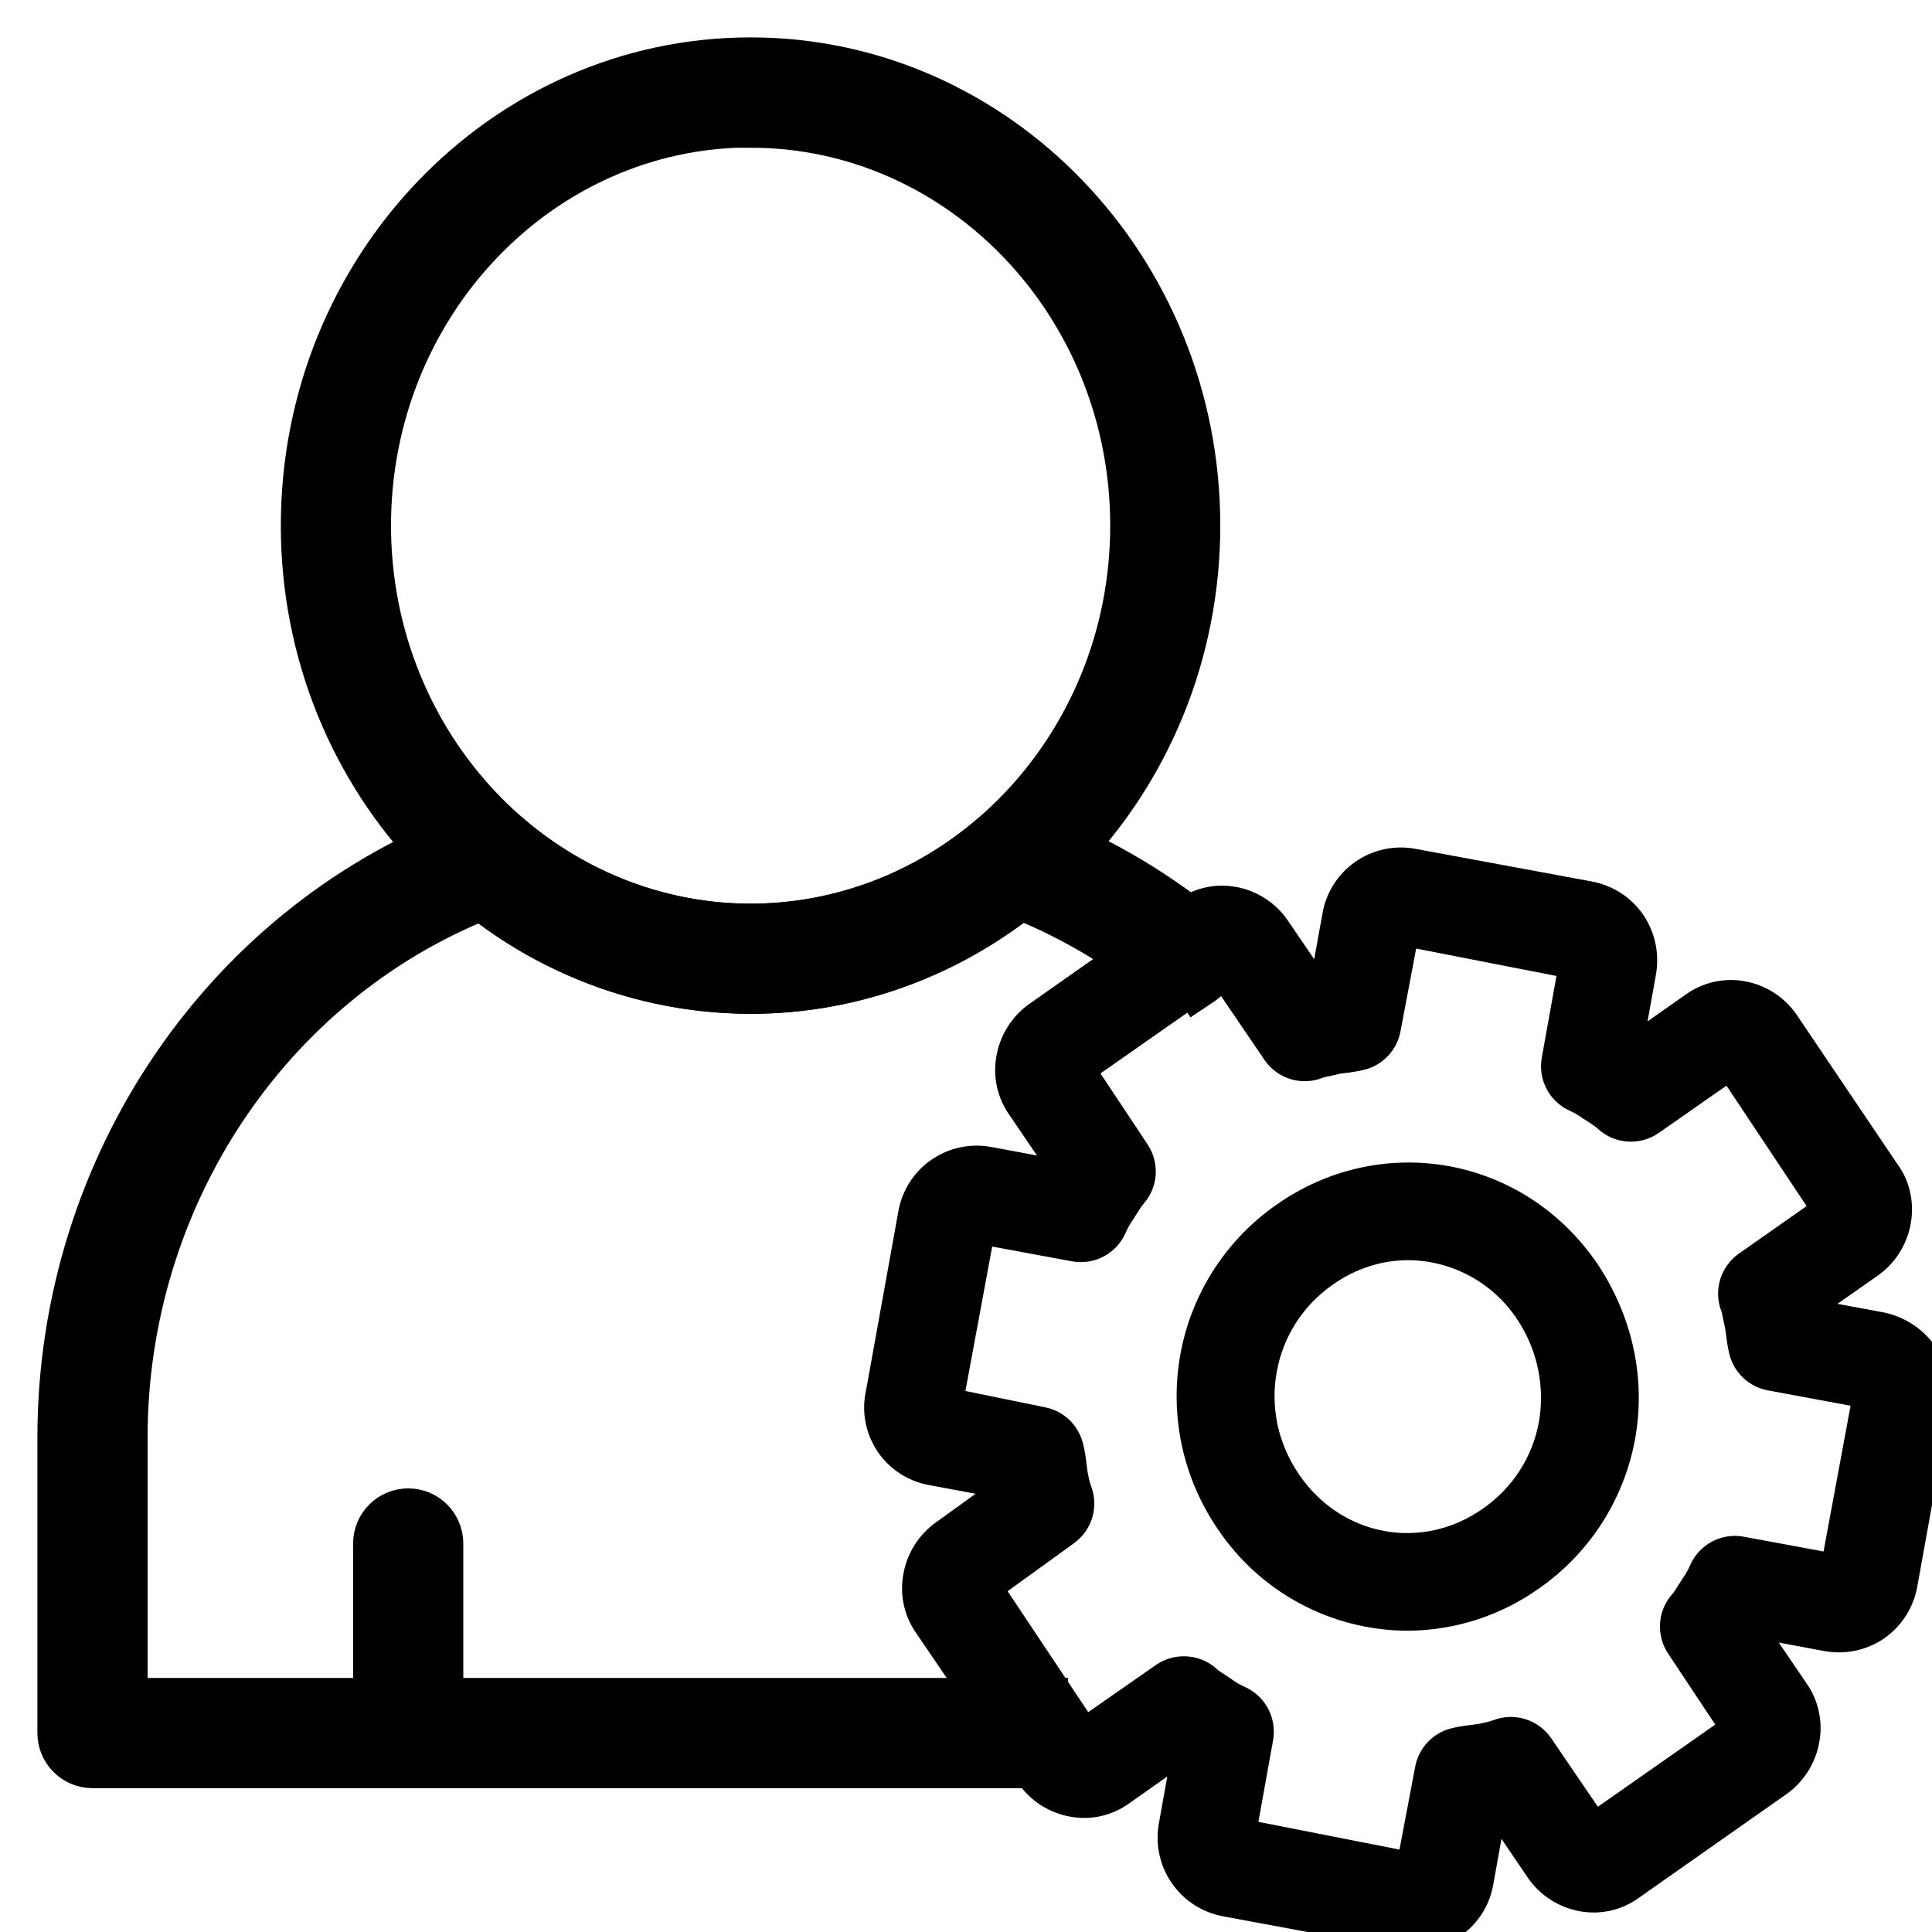
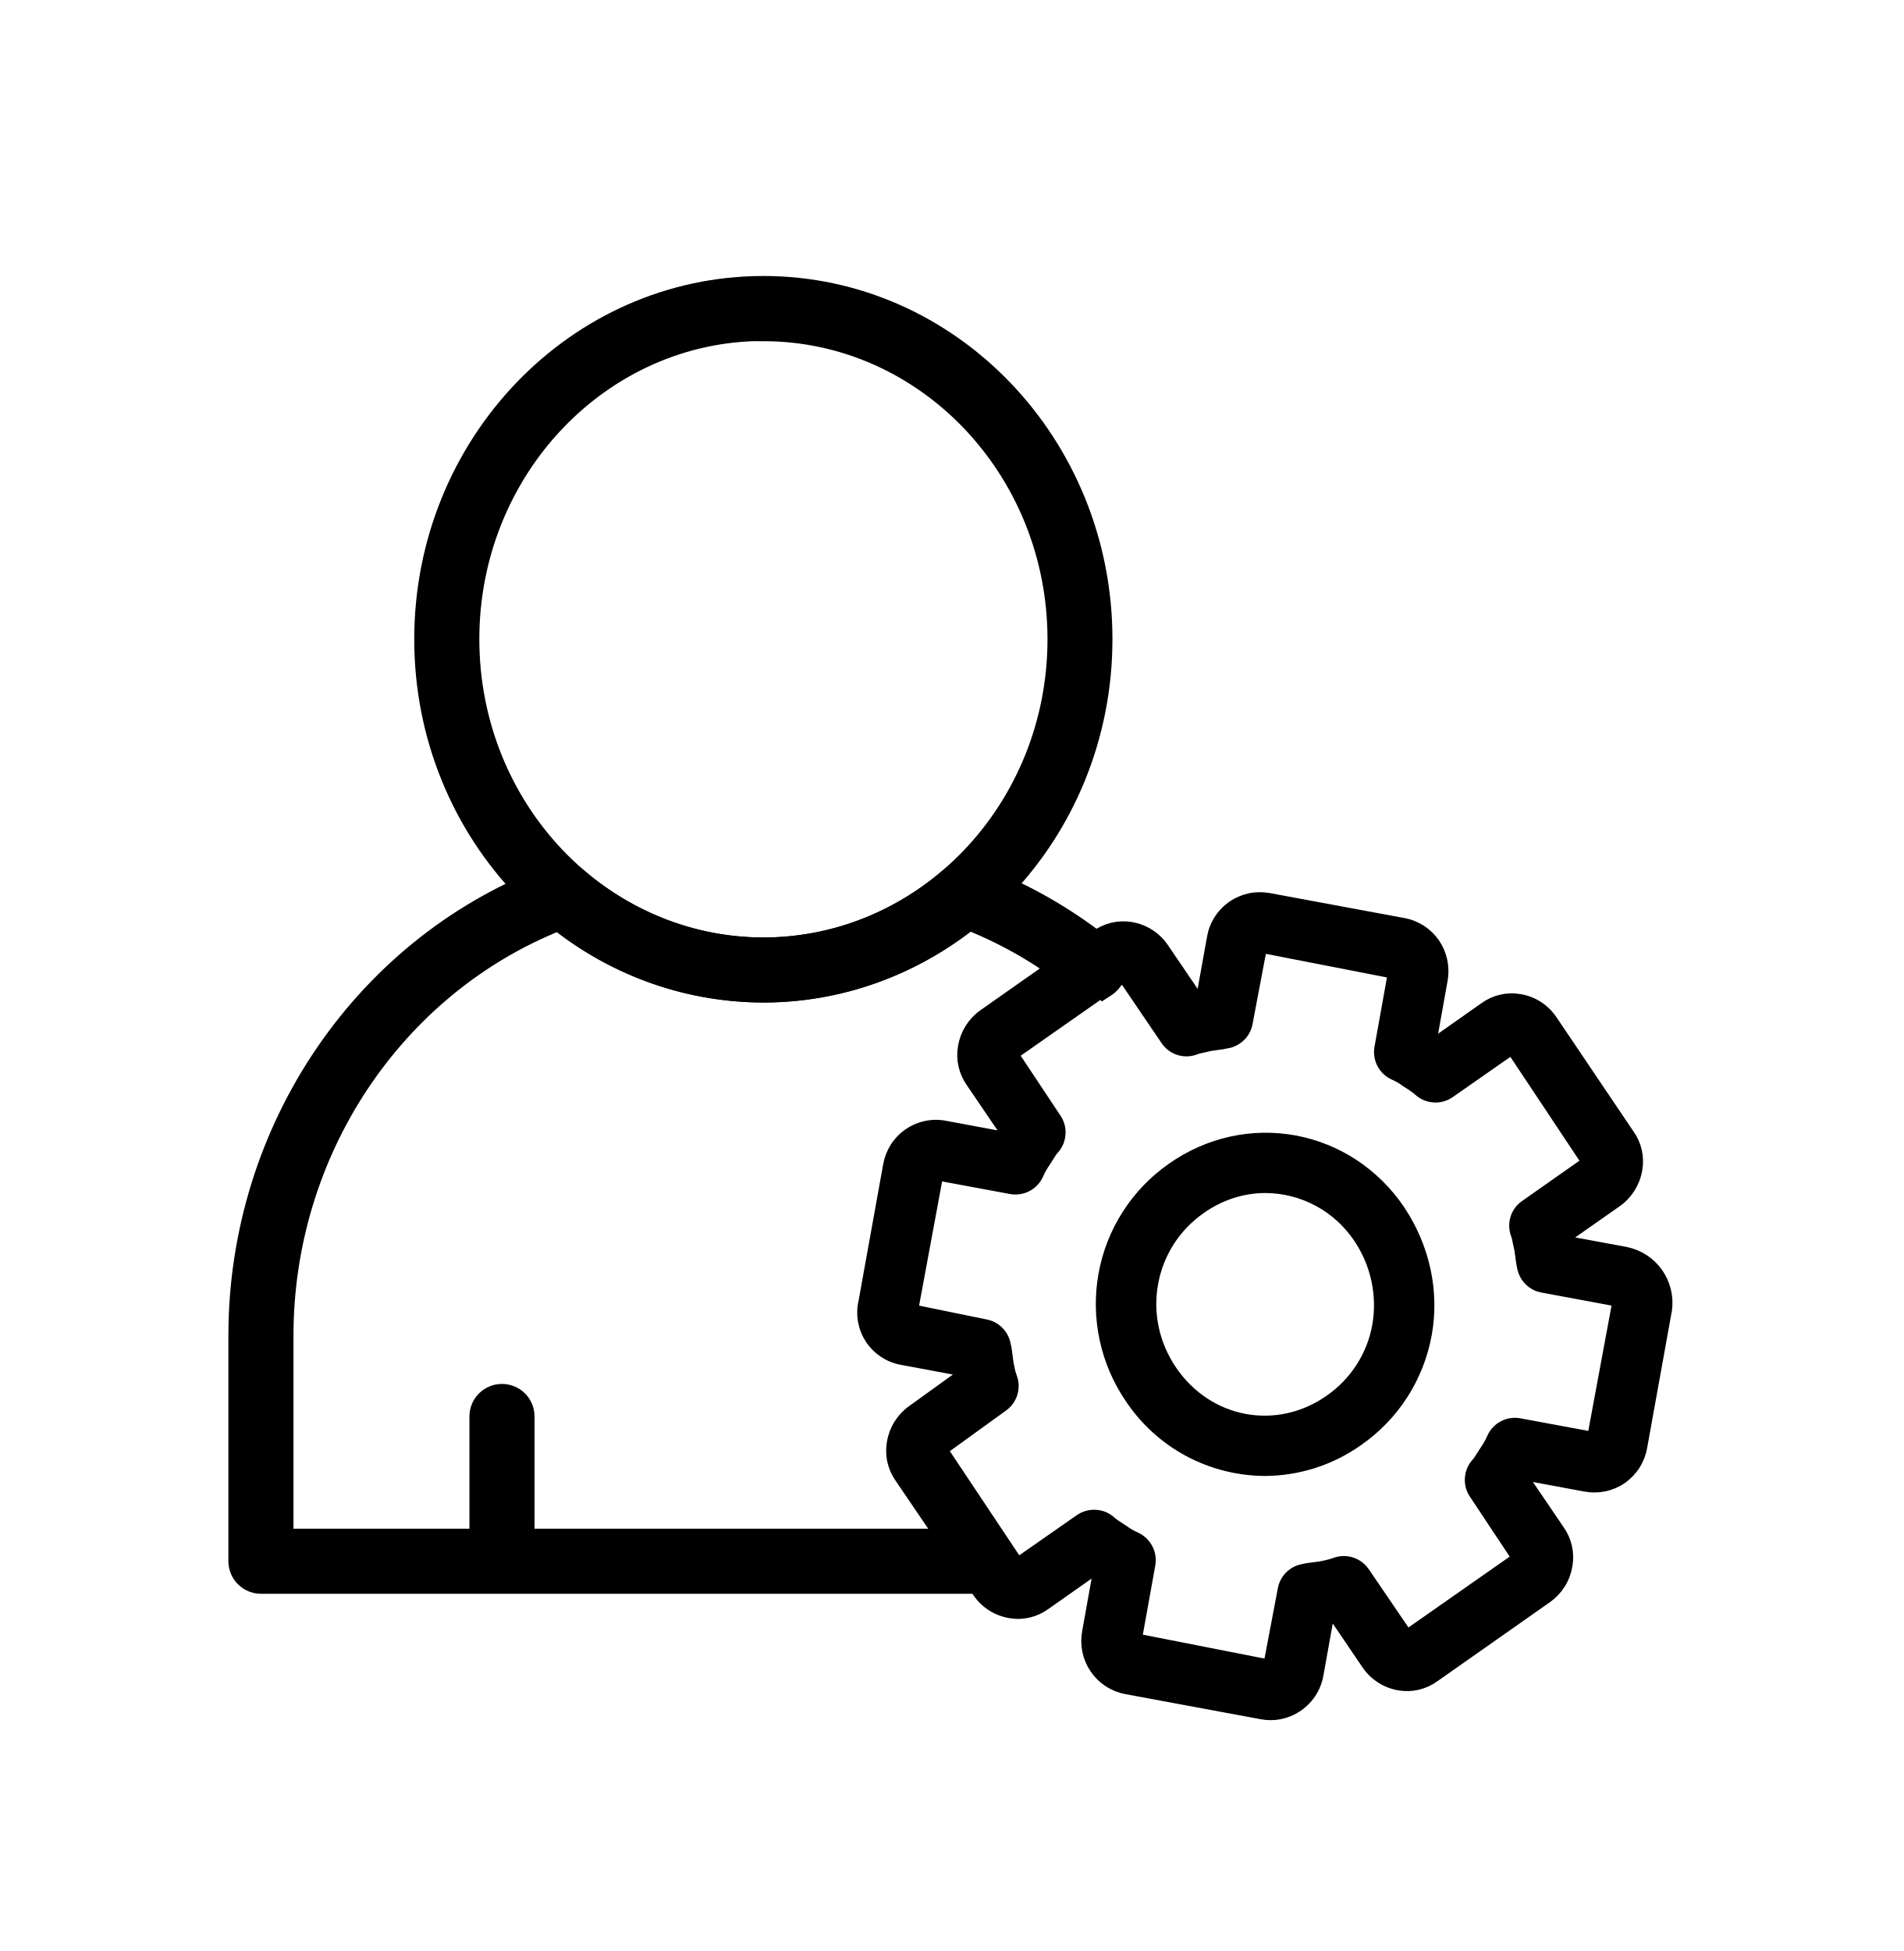
- <svg xmlns="http://www.w3.org/2000/svg" fill="currentColor">
-   <path stroke="currentColor" stroke-width=".4" d="M3.275 13.79a.242.242 0 0 1-.242-.241v-1.166a.242.242 0 1 1 .484 0v1.166a.242.242 0 0 1-.242.242Z" />
-   <path stroke="currentColor" stroke-width=".4" d="M8.369 14.146H.742a.242.242 0 0 1-.242-.242v-2.37C.5 9.352 1.838 7.4 3.83 6.676a.24.24 0 0 1 .24.044c.55.47 1.243.73 1.952.73.713 0 1.409-.261 1.958-.735a.243.243 0 0 1 .241-.044c.514.187.994.46 1.425.81a.241.241 0 0 1-.013.386l-.03.02-.133-.19-.13.159a4.453 4.453 0 0 0-1.156-.681c-.619.49-1.38.759-2.162.759a3.484 3.484 0 0 1-2.154-.754C2.138 7.87.984 9.602.984 11.534v2.128h7.385v.484Z" />
-   <path stroke="currentColor" stroke-width=".4" d="M6.022 7.933c-1.968 0-3.569-1.667-3.569-3.716C2.453 2.167 4.053.5 6.022.5 7.99.5 9.59 2.167 9.59 4.216c0 2.05-1.601 3.717-3.57 3.717Zm0-6.95c-1.701 0-3.085 1.451-3.085 3.233C2.937 6 4.321 7.45 6.022 7.45c1.7 0 3.085-1.45 3.085-3.233 0-1.782-1.384-3.232-3.085-3.232Z" />
-   <path stroke="currentColor" stroke-width=".3" d="M11.29 12.933a1.69 1.69 0 0 1-1.396-.75 1.737 1.737 0 0 1-.277-1.288 1.72 1.72 0 0 1 .71-1.107c.377-.265.83-.365 1.274-.284.445.083.832.339 1.092.722l.002.003c.257.388.355.845.276 1.285a1.72 1.72 0 0 1-.71 1.107 1.686 1.686 0 0 1-.97.312ZM11.3 9.96c-.245 0-.485.076-.694.224-.272.19-.453.474-.511.797-.058.323.013.654.201.93.187.276.465.46.78.519.315.058.638-.014.909-.205.271-.19.453-.473.51-.797a1.281 1.281 0 0 0-.202-.932 1.206 1.206 0 0 0-.993-.536Z" />
-   <path stroke="currentColor" stroke-width=".3" d="M11.352 15.499a.515.515 0 0 1-.093-.009l-1.418-.263a.492.492 0 0 1-.395-.577l.113-.63a.787.787 0 0 1-.045-.031l-.018-.012-.523.368a.465.465 0 0 1-.355.083.492.492 0 0 1-.327-.209l-.817-1.202a.473.473 0 0 1-.08-.356.499.499 0 0 1 .203-.326l.513-.37a1.726 1.726 0 0 1-.016-.084l-.618-.115a.482.482 0 0 1-.38-.586l.258-1.43a.488.488 0 0 1 .574-.4l.613.114.03-.043.015-.025-.365-.537a.474.474 0 0 1-.08-.356.5.5 0 0 1 .203-.326l1.184-.832a.472.472 0 0 1 .355-.083.492.492 0 0 1 .326.209l.364.534.02-.006a.452.452 0 0 1 .05-.01l.114-.631a.488.488 0 0 1 .574-.4l1.41.261c.272.05.445.304.396.577l-.113.63c.016.01.03.021.045.032l.018.012.523-.368a.47.47 0 0 1 .355-.083.492.492 0 0 1 .327.209l.81 1.201c.072.096.102.225.081.355a.5.5 0 0 1-.204.327l-.528.37a.684.684 0 0 0 .012.053l.005.028.618.115a.523.523 0 0 1 .409.58l-.26 1.441a.494.494 0 0 1-.204.323.492.492 0 0 1-.37.077l-.613-.114a.797.797 0 0 1-.03.044l-.014.024.365.537a.473.473 0 0 1 .08.356.499.499 0 0 1-.204.327l-1.183.831a.467.467 0 0 1-.355.084.495.495 0 0 1-.327-.209l-.361-.532a3.064 3.064 0 0 1-.046.01c-.01 0-.018.002-.027.004l-.113.63a.488.488 0 0 1-.481.408Zm-1.854-2.061c.06 0 .118.021.164.064.025.023.053.04.082.059l.055.037a.69.69 0 0 0 .13.074c.1.047.156.154.137.263l-.144.8 1.425.28.154-.812a.242.242 0 0 1 .18-.192c.05-.012.1-.019.146-.024l.058-.008c.03-.006.1-.02.146-.037a.242.242 0 0 1 .29.088l.46.675 1.186-.83-.458-.69a.242.242 0 0 1 .02-.297c.023-.025.04-.054.058-.083l.036-.056a.73.73 0 0 0 .075-.134.242.242 0 0 1 .264-.139l.788.146.265-1.429c-.003-.025-.013-.04-.018-.04l-.787-.146a.242.242 0 0 1-.191-.183c-.012-.05-.018-.099-.024-.146l-.007-.05a1.341 1.341 0 0 1-.017-.078c-.006-.028-.01-.057-.02-.082a.242.242 0 0 1 .085-.287l.664-.466-.809-1.216-.667.466a.242.242 0 0 1-.304-.02c-.024-.023-.053-.04-.08-.06l-.056-.036a.68.68 0 0 0-.13-.075.242.242 0 0 1-.137-.262l.144-.801-1.419-.277-.153.81a.242.242 0 0 1-.18.193c-.05.012-.098.019-.146.024l-.048.007a1.543 1.543 0 0 1-.077.018c-.027.006-.054.01-.078.02a.241.241 0 0 1-.292-.088l-.459-.675-1.186.83.458.69a.242.242 0 0 1-.02.297c-.023.025-.04.054-.058.082l-.036.057a.727.727 0 0 0-.075.134.242.242 0 0 1-.264.139l-.788-.146-.269 1.451.782.16a.242.242 0 0 1 .19.18c.013.051.02.1.025.148l.008.06c.005.028.018.102.037.15.04.103.005.22-.084.284l-.65.47.812 1.218.668-.466a.244.244 0 0 1 .139-.043Z" />
+ <svg xmlns="http://www.w3.org/2000/svg" viewBox="0 0 40 41" fill="none">
+   <path d="M10.55 32.581C10.422 32.581 10.299 32.53 10.209 32.44C10.118 32.349 10.067 32.227 10.066 32.099V29.767C10.066 29.638 10.117 29.515 10.208 29.424C10.299 29.334 10.422 29.283 10.55 29.283C10.678 29.283 10.802 29.334 10.892 29.424C10.983 29.515 11.034 29.638 11.034 29.767V32.099C11.034 32.227 10.983 32.35 10.892 32.441C10.802 32.532 10.678 32.583 10.55 32.583V32.581Z" fill="currentColor" stroke="currentColor" stroke-width="0.4" />
+   <path d="M20.738 33.293H5.484C5.42 33.293 5.358 33.28 5.299 33.256C5.24 33.232 5.187 33.196 5.142 33.151C5.097 33.106 5.061 33.053 5.037 32.994C5.013 32.935 5 32.873 5 32.809V28.069C5 23.705 7.676 19.8 11.66 18.352C11.741 18.323 11.828 18.315 11.912 18.331C11.997 18.346 12.075 18.384 12.14 18.44C13.24 19.381 14.626 19.901 16.044 19.901C17.47 19.901 18.863 19.378 19.96 18.43C20.026 18.374 20.105 18.337 20.19 18.321C20.274 18.306 20.362 18.313 20.442 18.342C21.471 18.716 22.431 19.262 23.293 19.962C23.351 20.009 23.398 20.069 23.429 20.137C23.461 20.206 23.476 20.28 23.473 20.355C23.471 20.43 23.451 20.503 23.415 20.569C23.379 20.635 23.328 20.692 23.267 20.735L23.207 20.774L22.941 20.395L22.681 20.712C21.983 20.144 21.204 19.685 20.369 19.351C19.131 20.331 17.608 20.869 16.044 20.869C14.48 20.864 12.962 20.333 11.736 19.36C8.276 20.741 5.968 24.205 5.968 28.069V32.325H20.738V33.293Z" fill="currentColor" stroke="currentColor" stroke-width="0.4" />
+   <path d="M16.044 20.866C12.108 20.866 8.906 17.532 8.906 13.434C8.906 9.334 12.106 6 16.044 6C19.98 6 23.18 9.334 23.18 13.432C23.18 17.532 19.978 20.866 16.04 20.866H16.044ZM16.044 6.966C12.642 6.966 9.874 9.868 9.874 13.432C9.874 17 12.642 19.901 16.044 19.901C19.444 19.901 22.215 17 22.215 13.434C22.215 9.87 19.446 6.97 16.044 6.97V6.966Z" fill="currentColor" stroke="currentColor" stroke-width="0.4" />
+   <path d="M26.581 30.867C26.028 30.864 25.485 30.726 24.998 30.465C24.511 30.203 24.096 29.826 23.789 29.367C23.273 28.614 23.074 27.689 23.235 26.791C23.396 25.894 23.907 25.098 24.655 24.577C25.409 24.047 26.315 23.847 27.203 24.009C28.093 24.175 28.867 24.687 29.387 25.453L29.391 25.459C29.905 26.235 30.101 27.149 29.943 28.029C29.782 28.926 29.271 29.722 28.523 30.243C27.956 30.646 27.279 30.864 26.583 30.867H26.581ZM26.601 24.921C26.111 24.921 25.631 25.073 25.213 25.369C24.669 25.749 24.307 26.317 24.191 26.963C24.075 27.609 24.217 28.271 24.593 28.823C24.967 29.375 25.523 29.743 26.153 29.861C26.783 29.977 27.429 29.833 27.971 29.451C28.238 29.266 28.465 29.029 28.64 28.756C28.816 28.482 28.935 28.177 28.991 27.857C29.101 27.207 28.956 26.539 28.587 25.993C28.368 25.666 28.073 25.397 27.727 25.21C27.381 25.023 26.994 24.924 26.601 24.921Z" fill="currentColor" stroke="currentColor" stroke-width="0.3" />
+   <path d="M26.705 35.999C26.642 35.999 26.58 35.993 26.519 35.981L23.683 35.455C23.555 35.432 23.433 35.383 23.323 35.313C23.214 35.242 23.12 35.15 23.047 35.043C22.973 34.935 22.922 34.815 22.895 34.687C22.869 34.56 22.868 34.429 22.892 34.301L23.118 33.041C23.088 33.021 23.058 33.001 23.028 32.979L22.992 32.955L21.946 33.691C21.845 33.765 21.73 33.818 21.608 33.846C21.486 33.875 21.36 33.879 21.236 33.857C21.105 33.835 20.979 33.787 20.866 33.715C20.754 33.643 20.657 33.549 20.582 33.439L18.948 31.035C18.876 30.933 18.824 30.817 18.797 30.695C18.769 30.573 18.767 30.446 18.788 30.323C18.81 30.193 18.856 30.068 18.926 29.956C18.996 29.844 19.087 29.747 19.194 29.671L20.22 28.931C20.208 28.875 20.198 28.819 20.188 28.763L18.952 28.533C18.824 28.509 18.702 28.459 18.593 28.386C18.485 28.313 18.392 28.219 18.321 28.11C18.25 28 18.202 27.877 18.18 27.748C18.158 27.62 18.162 27.488 18.192 27.361L18.708 24.501C18.73 24.372 18.776 24.249 18.846 24.138C18.915 24.028 19.006 23.933 19.113 23.858C19.22 23.784 19.341 23.731 19.469 23.704C19.596 23.677 19.728 23.676 19.856 23.701L21.082 23.929L21.142 23.843L21.172 23.793L20.442 22.719C20.37 22.616 20.319 22.501 20.291 22.379C20.264 22.256 20.261 22.13 20.282 22.007C20.304 21.877 20.351 21.752 20.42 21.64C20.49 21.528 20.581 21.431 20.688 21.355L23.056 19.691C23.158 19.617 23.273 19.565 23.395 19.536C23.517 19.508 23.643 19.504 23.767 19.524C23.898 19.547 24.023 19.595 24.135 19.667C24.247 19.738 24.344 19.832 24.419 19.942L25.146 21.011L25.186 20.999C25.219 20.99 25.253 20.983 25.287 20.979L25.515 19.716C25.536 19.588 25.582 19.465 25.652 19.354C25.722 19.244 25.813 19.149 25.92 19.074C26.027 19 26.148 18.947 26.275 18.92C26.403 18.893 26.535 18.892 26.663 18.916L29.483 19.439C30.027 19.538 30.373 20.047 30.275 20.593L30.049 21.853C30.081 21.873 30.109 21.895 30.139 21.917L30.175 21.941L31.221 21.205C31.322 21.131 31.437 21.078 31.559 21.05C31.681 21.021 31.807 21.017 31.931 21.039C32.062 21.06 32.188 21.108 32.301 21.18C32.413 21.252 32.51 21.346 32.585 21.457L34.205 23.859C34.278 23.96 34.33 24.075 34.358 24.197C34.386 24.319 34.389 24.445 34.367 24.569C34.346 24.699 34.298 24.824 34.228 24.937C34.158 25.049 34.067 25.146 33.959 25.223L32.903 25.963C32.909 25.998 32.917 26.034 32.927 26.069L32.937 26.125L34.173 26.355C34.43 26.41 34.657 26.56 34.809 26.775C34.96 26.99 35.025 27.254 34.991 27.515L34.471 30.397C34.449 30.526 34.402 30.65 34.332 30.761C34.262 30.872 34.17 30.968 34.063 31.043C33.956 31.116 33.835 31.167 33.708 31.194C33.581 31.22 33.45 31.221 33.323 31.197L32.097 30.969C32.078 30.999 32.058 31.028 32.037 31.057L32.009 31.105L32.739 32.179C32.811 32.281 32.863 32.397 32.89 32.519C32.918 32.641 32.921 32.768 32.899 32.891C32.877 33.022 32.831 33.147 32.761 33.259C32.69 33.371 32.599 33.468 32.491 33.545L30.125 35.207C30.024 35.281 29.909 35.334 29.787 35.363C29.665 35.392 29.538 35.396 29.415 35.375C29.283 35.353 29.157 35.305 29.045 35.233C28.933 35.161 28.836 35.067 28.761 34.957L28.039 33.893C28.008 33.9 27.977 33.907 27.947 33.913C27.927 33.913 27.911 33.917 27.893 33.921L27.667 35.181C27.629 35.409 27.511 35.616 27.335 35.765C27.159 35.915 26.936 35.999 26.705 35.999ZM22.996 31.877C23.116 31.877 23.232 31.919 23.324 32.005C23.374 32.051 23.43 32.085 23.488 32.123L23.599 32.197C23.68 32.255 23.767 32.305 23.858 32.345C24.058 32.439 24.171 32.653 24.133 32.871L23.845 34.471L26.695 35.031L27.003 33.407C27.019 33.315 27.062 33.23 27.126 33.162C27.19 33.094 27.272 33.045 27.363 33.023C27.463 32.999 27.563 32.985 27.655 32.975L27.771 32.959C27.831 32.947 27.971 32.919 28.063 32.885C28.165 32.844 28.278 32.839 28.384 32.871C28.489 32.903 28.58 32.97 28.643 33.061L29.563 34.411L31.935 32.751L31.019 31.371C30.958 31.282 30.929 31.175 30.937 31.067C30.944 30.959 30.987 30.857 31.059 30.777C31.105 30.727 31.139 30.669 31.175 30.611L31.247 30.499C31.306 30.415 31.356 30.325 31.397 30.231C31.441 30.132 31.517 30.051 31.613 30.001C31.709 29.95 31.818 29.933 31.925 29.953L33.501 30.245L34.031 27.387C34.025 27.337 34.005 27.307 33.995 27.307L32.421 27.015C32.328 26.997 32.243 26.954 32.175 26.889C32.108 26.824 32.06 26.74 32.039 26.649C32.015 26.549 32.003 26.451 31.991 26.357L31.977 26.257C31.964 26.205 31.953 26.153 31.943 26.101C31.931 26.045 31.923 25.987 31.903 25.937C31.863 25.836 31.858 25.724 31.888 25.62C31.919 25.516 31.984 25.425 32.073 25.363L33.401 24.431L31.783 21.999L30.449 22.931C30.358 22.995 30.248 23.026 30.138 23.018C30.027 23.011 29.922 22.966 29.841 22.891C29.793 22.845 29.735 22.811 29.681 22.771L29.569 22.699C29.488 22.639 29.401 22.589 29.309 22.549C29.212 22.504 29.132 22.428 29.082 22.333C29.033 22.238 29.016 22.13 29.035 22.025L29.323 20.422L26.485 19.869L26.178 21.489C26.162 21.581 26.12 21.666 26.056 21.735C25.992 21.803 25.91 21.852 25.819 21.875C25.722 21.897 25.625 21.913 25.526 21.923L25.43 21.937C25.38 21.95 25.328 21.962 25.276 21.973C25.223 21.985 25.169 21.993 25.12 22.013C25.018 22.055 24.904 22.061 24.797 22.029C24.691 21.997 24.599 21.929 24.537 21.837L23.619 20.486L21.246 22.147L22.162 23.527C22.223 23.616 22.252 23.723 22.244 23.831C22.237 23.938 22.194 24.04 22.122 24.121C22.076 24.171 22.042 24.229 22.006 24.285L21.934 24.399C21.875 24.483 21.825 24.572 21.784 24.667C21.74 24.765 21.664 24.846 21.568 24.897C21.473 24.947 21.363 24.964 21.256 24.945L19.68 24.653L19.142 27.555L20.706 27.875C20.798 27.892 20.882 27.935 20.949 27.999C21.017 28.063 21.064 28.145 21.086 28.235C21.112 28.337 21.126 28.435 21.136 28.531L21.152 28.651C21.162 28.707 21.188 28.855 21.226 28.951C21.306 29.157 21.236 29.391 21.058 29.519L19.758 30.459L21.382 32.895L22.718 31.963C22.8 31.907 22.897 31.877 22.996 31.877Z" fill="currentColor" stroke="currentColor" stroke-width="0.3" />
</svg>
